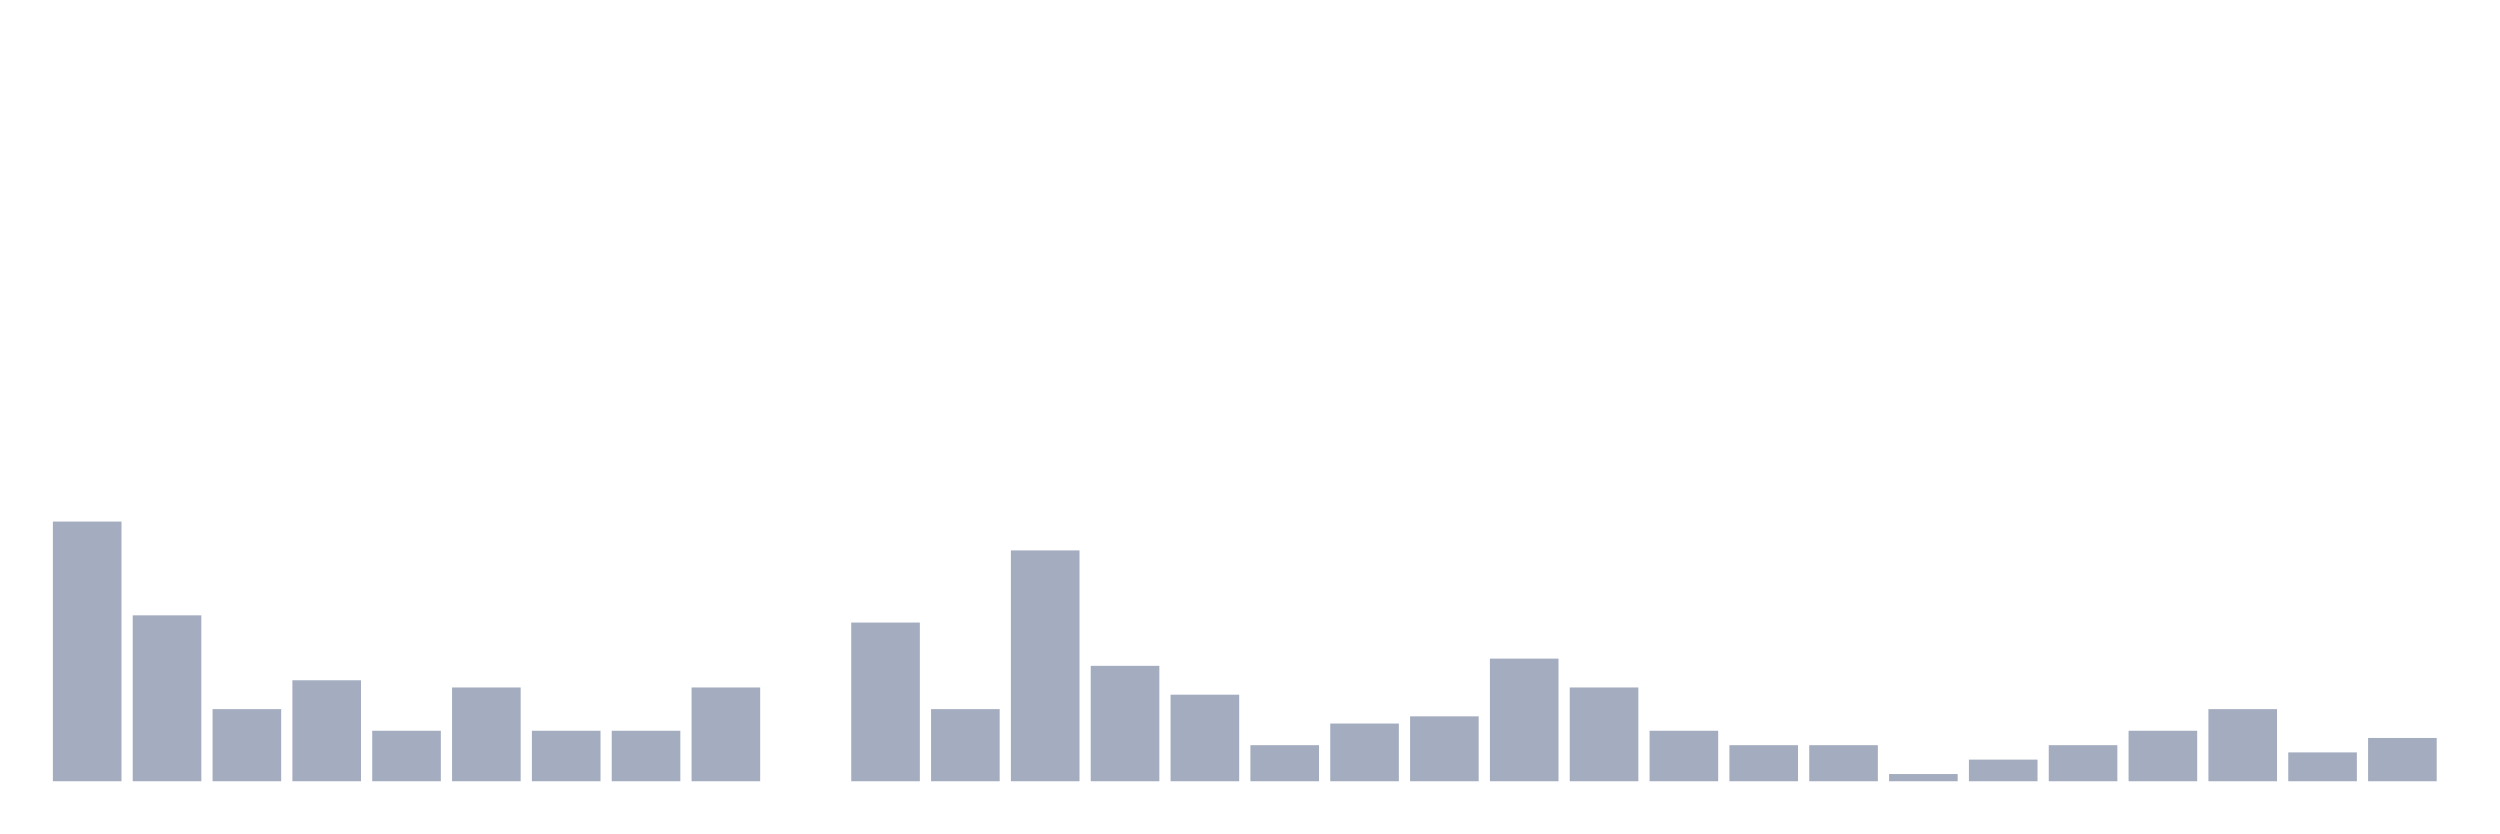
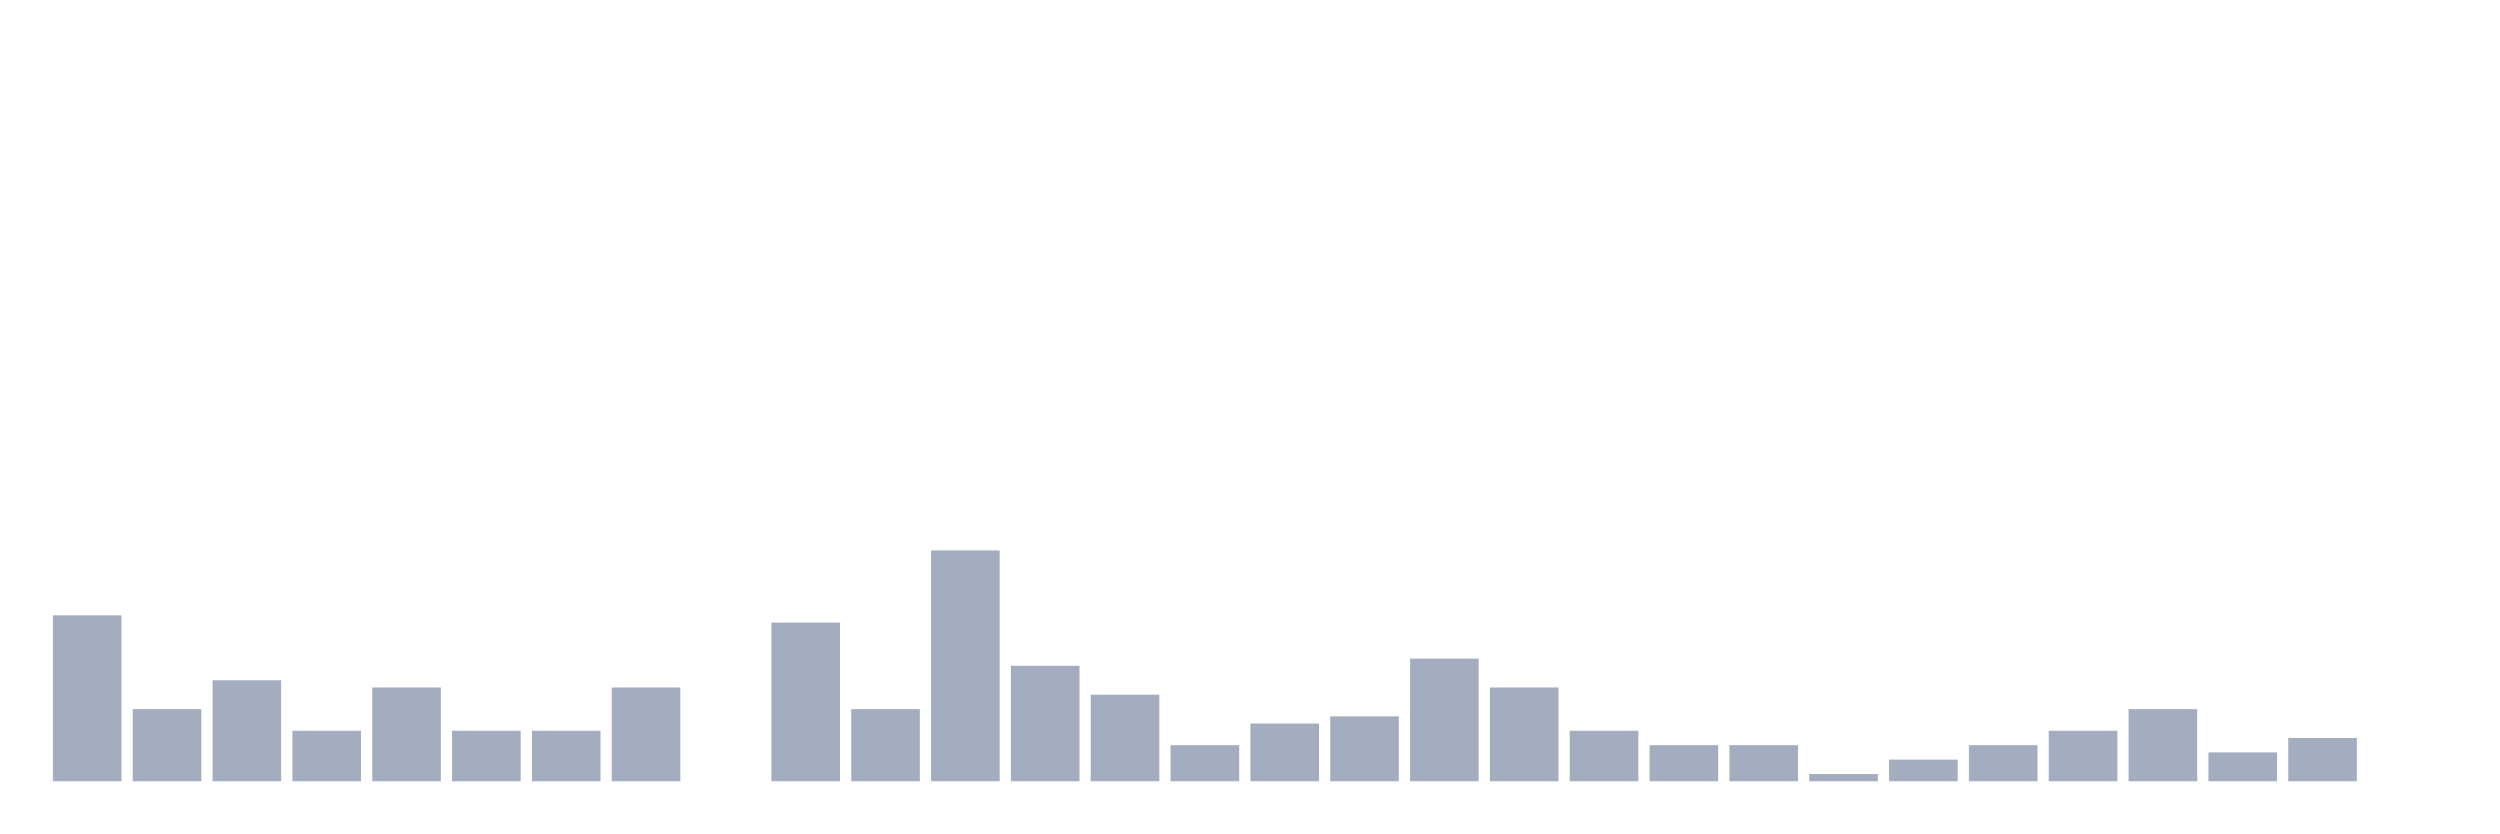
<svg xmlns="http://www.w3.org/2000/svg" viewBox="0 0 480 160">
  <g transform="translate(10,10)">
-     <rect class="bar" x="0.153" width="13.175" y="90.139" height="49.861" fill="rgb(164,173,192)" />
-     <rect class="bar" x="15.482" width="13.175" y="108.144" height="31.856" fill="rgb(164,173,192)" />
-     <rect class="bar" x="30.81" width="13.175" y="126.15" height="13.85" fill="rgb(164,173,192)" />
-     <rect class="bar" x="46.138" width="13.175" y="120.609" height="19.391" fill="rgb(164,173,192)" />
-     <rect class="bar" x="61.466" width="13.175" y="130.305" height="9.695" fill="rgb(164,173,192)" />
-     <rect class="bar" x="76.794" width="13.175" y="121.994" height="18.006" fill="rgb(164,173,192)" />
+     <rect class="bar" x="0.153" width="13.175" y="108.144" height="31.856" fill="rgb(164,173,192)" />
+     <rect class="bar" x="15.482" width="13.175" y="126.15" height="13.85" fill="rgb(164,173,192)" />
+     <rect class="bar" x="30.81" width="13.175" y="120.609" height="19.391" fill="rgb(164,173,192)" />
+     <rect class="bar" x="46.138" width="13.175" y="130.305" height="9.695" fill="rgb(164,173,192)" />
+     <rect class="bar" x="61.466" width="13.175" y="121.994" height="18.006" fill="rgb(164,173,192)" />
+     <rect class="bar" x="76.794" width="13.175" y="130.305" height="9.695" fill="rgb(164,173,192)" />
    <rect class="bar" x="92.123" width="13.175" y="130.305" height="9.695" fill="rgb(164,173,192)" />
-     <rect class="bar" x="107.451" width="13.175" y="130.305" height="9.695" fill="rgb(164,173,192)" />
-     <rect class="bar" x="122.779" width="13.175" y="121.994" height="18.006" fill="rgb(164,173,192)" />
-     <rect class="bar" x="138.107" width="13.175" y="140" height="0" fill="rgb(164,173,192)" />
-     <rect class="bar" x="153.436" width="13.175" y="109.529" height="30.471" fill="rgb(164,173,192)" />
-     <rect class="bar" x="168.764" width="13.175" y="126.15" height="13.85" fill="rgb(164,173,192)" />
-     <rect class="bar" x="184.092" width="13.175" y="95.679" height="44.321" fill="rgb(164,173,192)" />
-     <rect class="bar" x="199.42" width="13.175" y="117.839" height="22.161" fill="rgb(164,173,192)" />
-     <rect class="bar" x="214.748" width="13.175" y="123.38" height="16.62" fill="rgb(164,173,192)" />
-     <rect class="bar" x="230.077" width="13.175" y="133.075" height="6.925" fill="rgb(164,173,192)" />
-     <rect class="bar" x="245.405" width="13.175" y="128.92" height="11.08" fill="rgb(164,173,192)" />
-     <rect class="bar" x="260.733" width="13.175" y="127.535" height="12.465" fill="rgb(164,173,192)" />
-     <rect class="bar" x="276.061" width="13.175" y="116.454" height="23.546" fill="rgb(164,173,192)" />
-     <rect class="bar" x="291.39" width="13.175" y="121.994" height="18.006" fill="rgb(164,173,192)" />
-     <rect class="bar" x="306.718" width="13.175" y="130.305" height="9.695" fill="rgb(164,173,192)" />
+     <rect class="bar" x="107.451" width="13.175" y="121.994" height="18.006" fill="rgb(164,173,192)" />
+     <rect class="bar" x="122.779" width="13.175" y="140" height="0" fill="rgb(164,173,192)" />
+     <rect class="bar" x="138.107" width="13.175" y="109.529" height="30.471" fill="rgb(164,173,192)" />
+     <rect class="bar" x="153.436" width="13.175" y="126.15" height="13.85" fill="rgb(164,173,192)" />
+     <rect class="bar" x="168.764" width="13.175" y="95.679" height="44.321" fill="rgb(164,173,192)" />
+     <rect class="bar" x="184.092" width="13.175" y="117.839" height="22.161" fill="rgb(164,173,192)" />
+     <rect class="bar" x="199.42" width="13.175" y="123.38" height="16.62" fill="rgb(164,173,192)" />
+     <rect class="bar" x="214.748" width="13.175" y="133.075" height="6.925" fill="rgb(164,173,192)" />
+     <rect class="bar" x="230.077" width="13.175" y="128.92" height="11.08" fill="rgb(164,173,192)" />
+     <rect class="bar" x="245.405" width="13.175" y="127.535" height="12.465" fill="rgb(164,173,192)" />
+     <rect class="bar" x="260.733" width="13.175" y="116.454" height="23.546" fill="rgb(164,173,192)" />
+     <rect class="bar" x="276.061" width="13.175" y="121.994" height="18.006" fill="rgb(164,173,192)" />
+     <rect class="bar" x="291.39" width="13.175" y="130.305" height="9.695" fill="rgb(164,173,192)" />
+     <rect class="bar" x="306.718" width="13.175" y="133.075" height="6.925" fill="rgb(164,173,192)" />
    <rect class="bar" x="322.046" width="13.175" y="133.075" height="6.925" fill="rgb(164,173,192)" />
-     <rect class="bar" x="337.374" width="13.175" y="133.075" height="6.925" fill="rgb(164,173,192)" />
-     <rect class="bar" x="352.702" width="13.175" y="138.615" height="1.385" fill="rgb(164,173,192)" />
-     <rect class="bar" x="368.031" width="13.175" y="135.845" height="4.155" fill="rgb(164,173,192)" />
-     <rect class="bar" x="383.359" width="13.175" y="133.075" height="6.925" fill="rgb(164,173,192)" />
-     <rect class="bar" x="398.687" width="13.175" y="130.305" height="9.695" fill="rgb(164,173,192)" />
-     <rect class="bar" x="414.015" width="13.175" y="126.15" height="13.85" fill="rgb(164,173,192)" />
-     <rect class="bar" x="429.344" width="13.175" y="134.46" height="5.54" fill="rgb(164,173,192)" />
-     <rect class="bar" x="444.672" width="13.175" y="131.69" height="8.31" fill="rgb(164,173,192)" />
+     <rect class="bar" x="337.374" width="13.175" y="138.615" height="1.385" fill="rgb(164,173,192)" />
+     <rect class="bar" x="352.702" width="13.175" y="135.845" height="4.155" fill="rgb(164,173,192)" />
+     <rect class="bar" x="368.031" width="13.175" y="133.075" height="6.925" fill="rgb(164,173,192)" />
+     <rect class="bar" x="383.359" width="13.175" y="130.305" height="9.695" fill="rgb(164,173,192)" />
+     <rect class="bar" x="398.687" width="13.175" y="126.15" height="13.85" fill="rgb(164,173,192)" />
+     <rect class="bar" x="414.015" width="13.175" y="134.46" height="5.54" fill="rgb(164,173,192)" />
+     <rect class="bar" x="429.344" width="13.175" y="131.69" height="8.31" fill="rgb(164,173,192)" />
+     <rect class="bar" x="444.672" width="13.175" y="140" height="0" fill="rgb(164,173,192)" />
  </g>
</svg>
